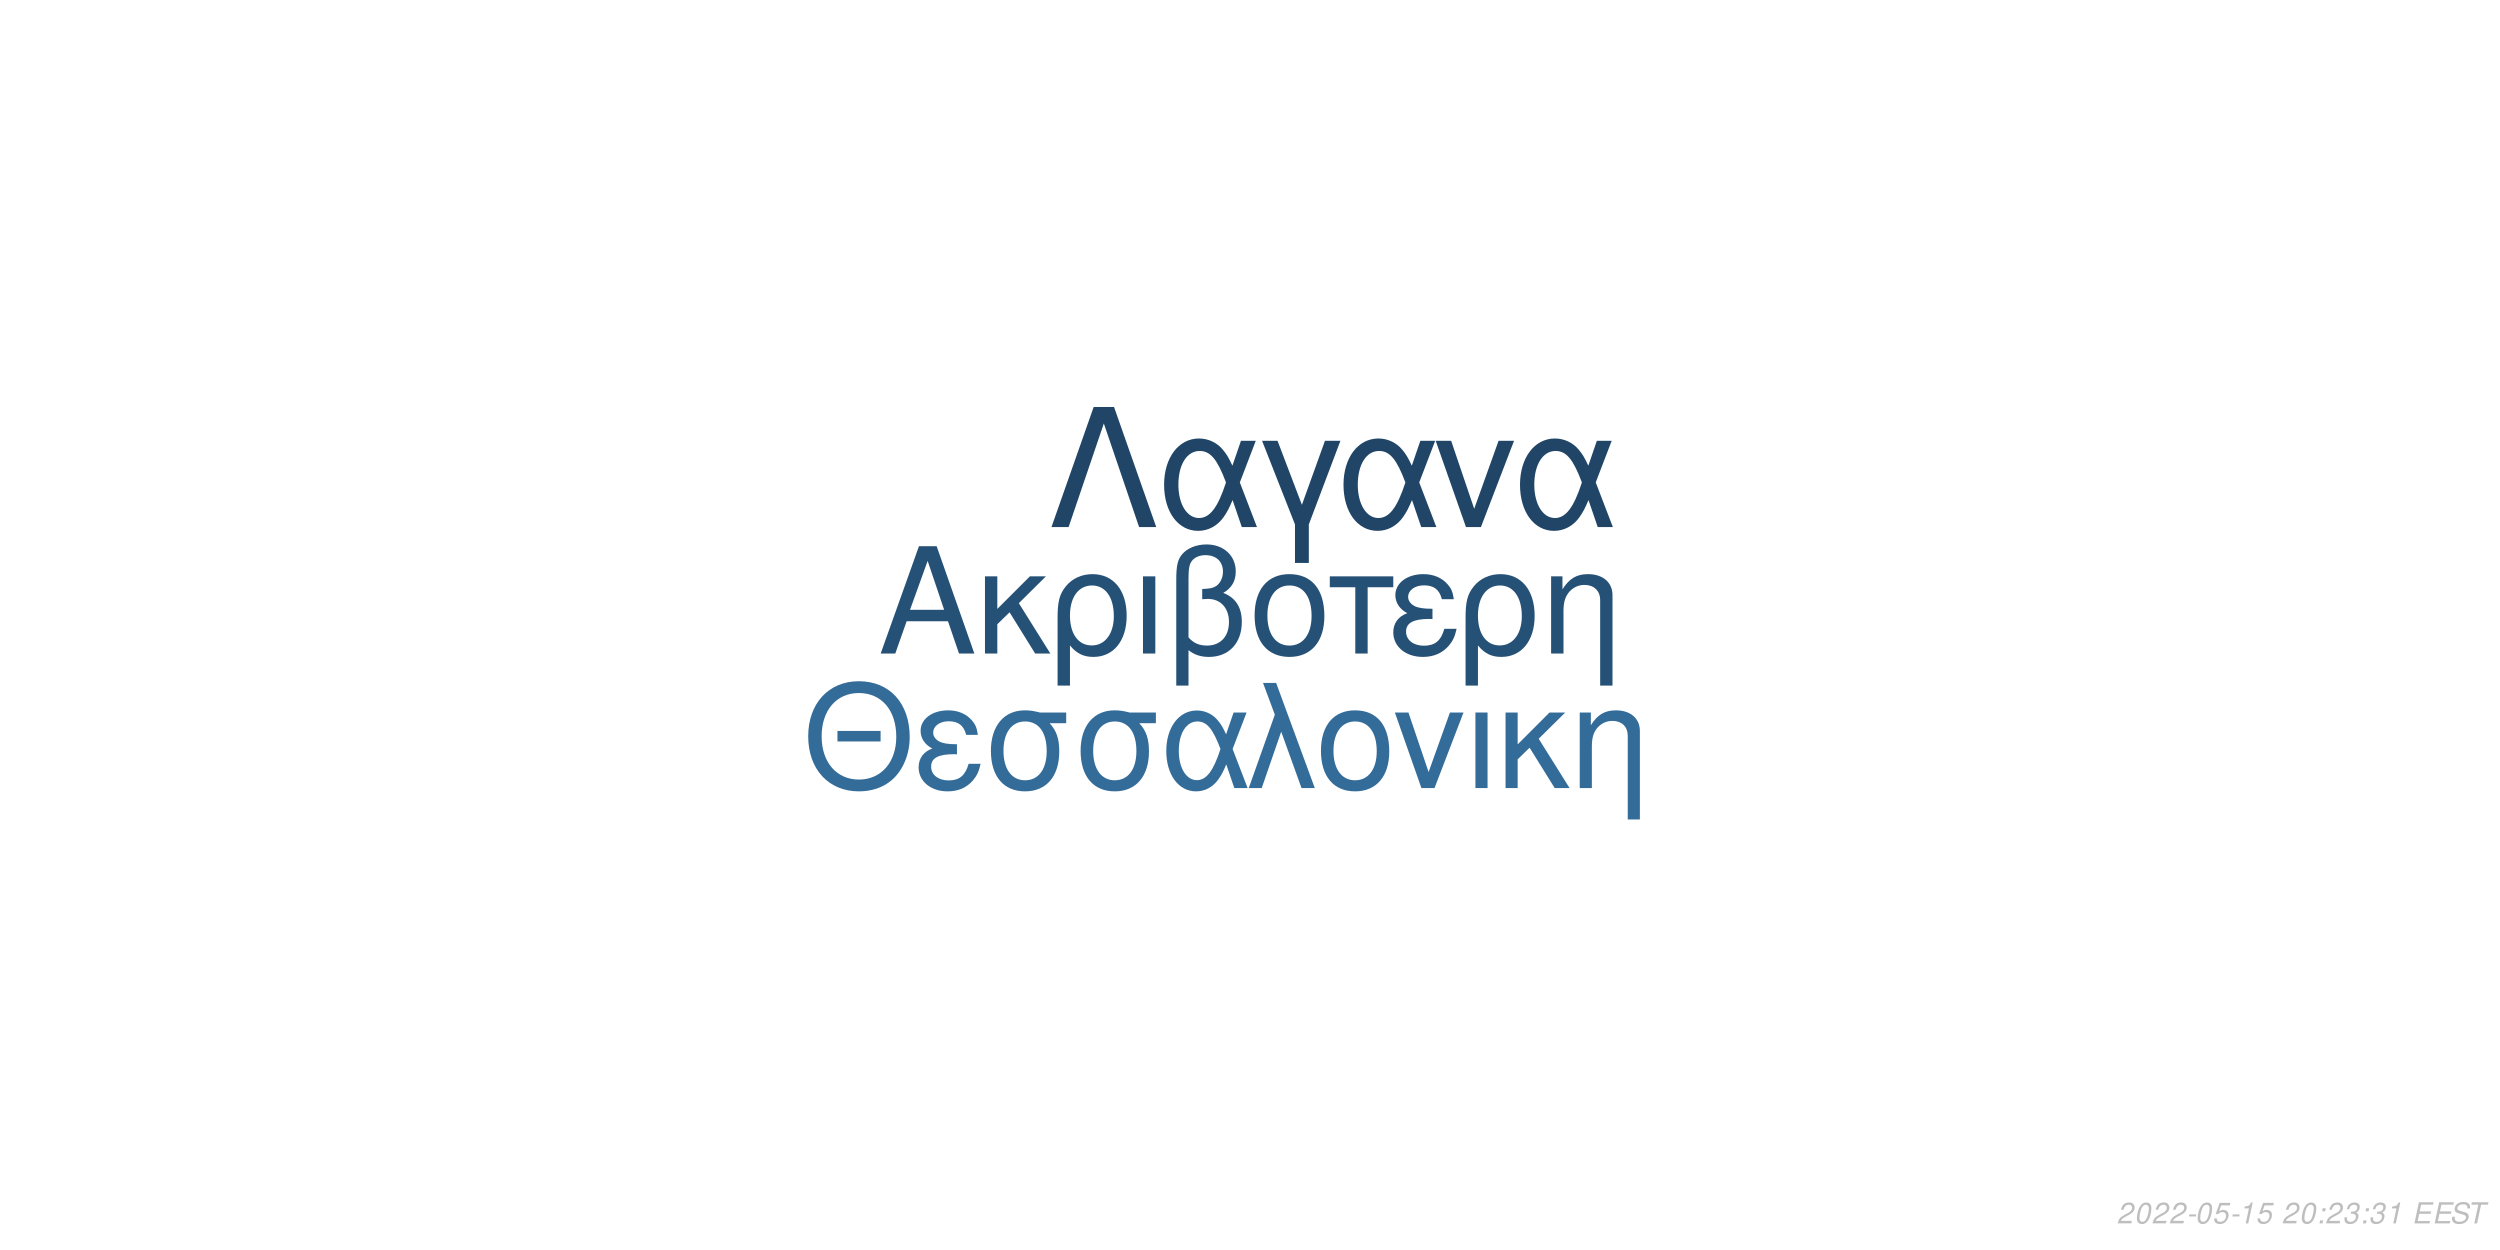
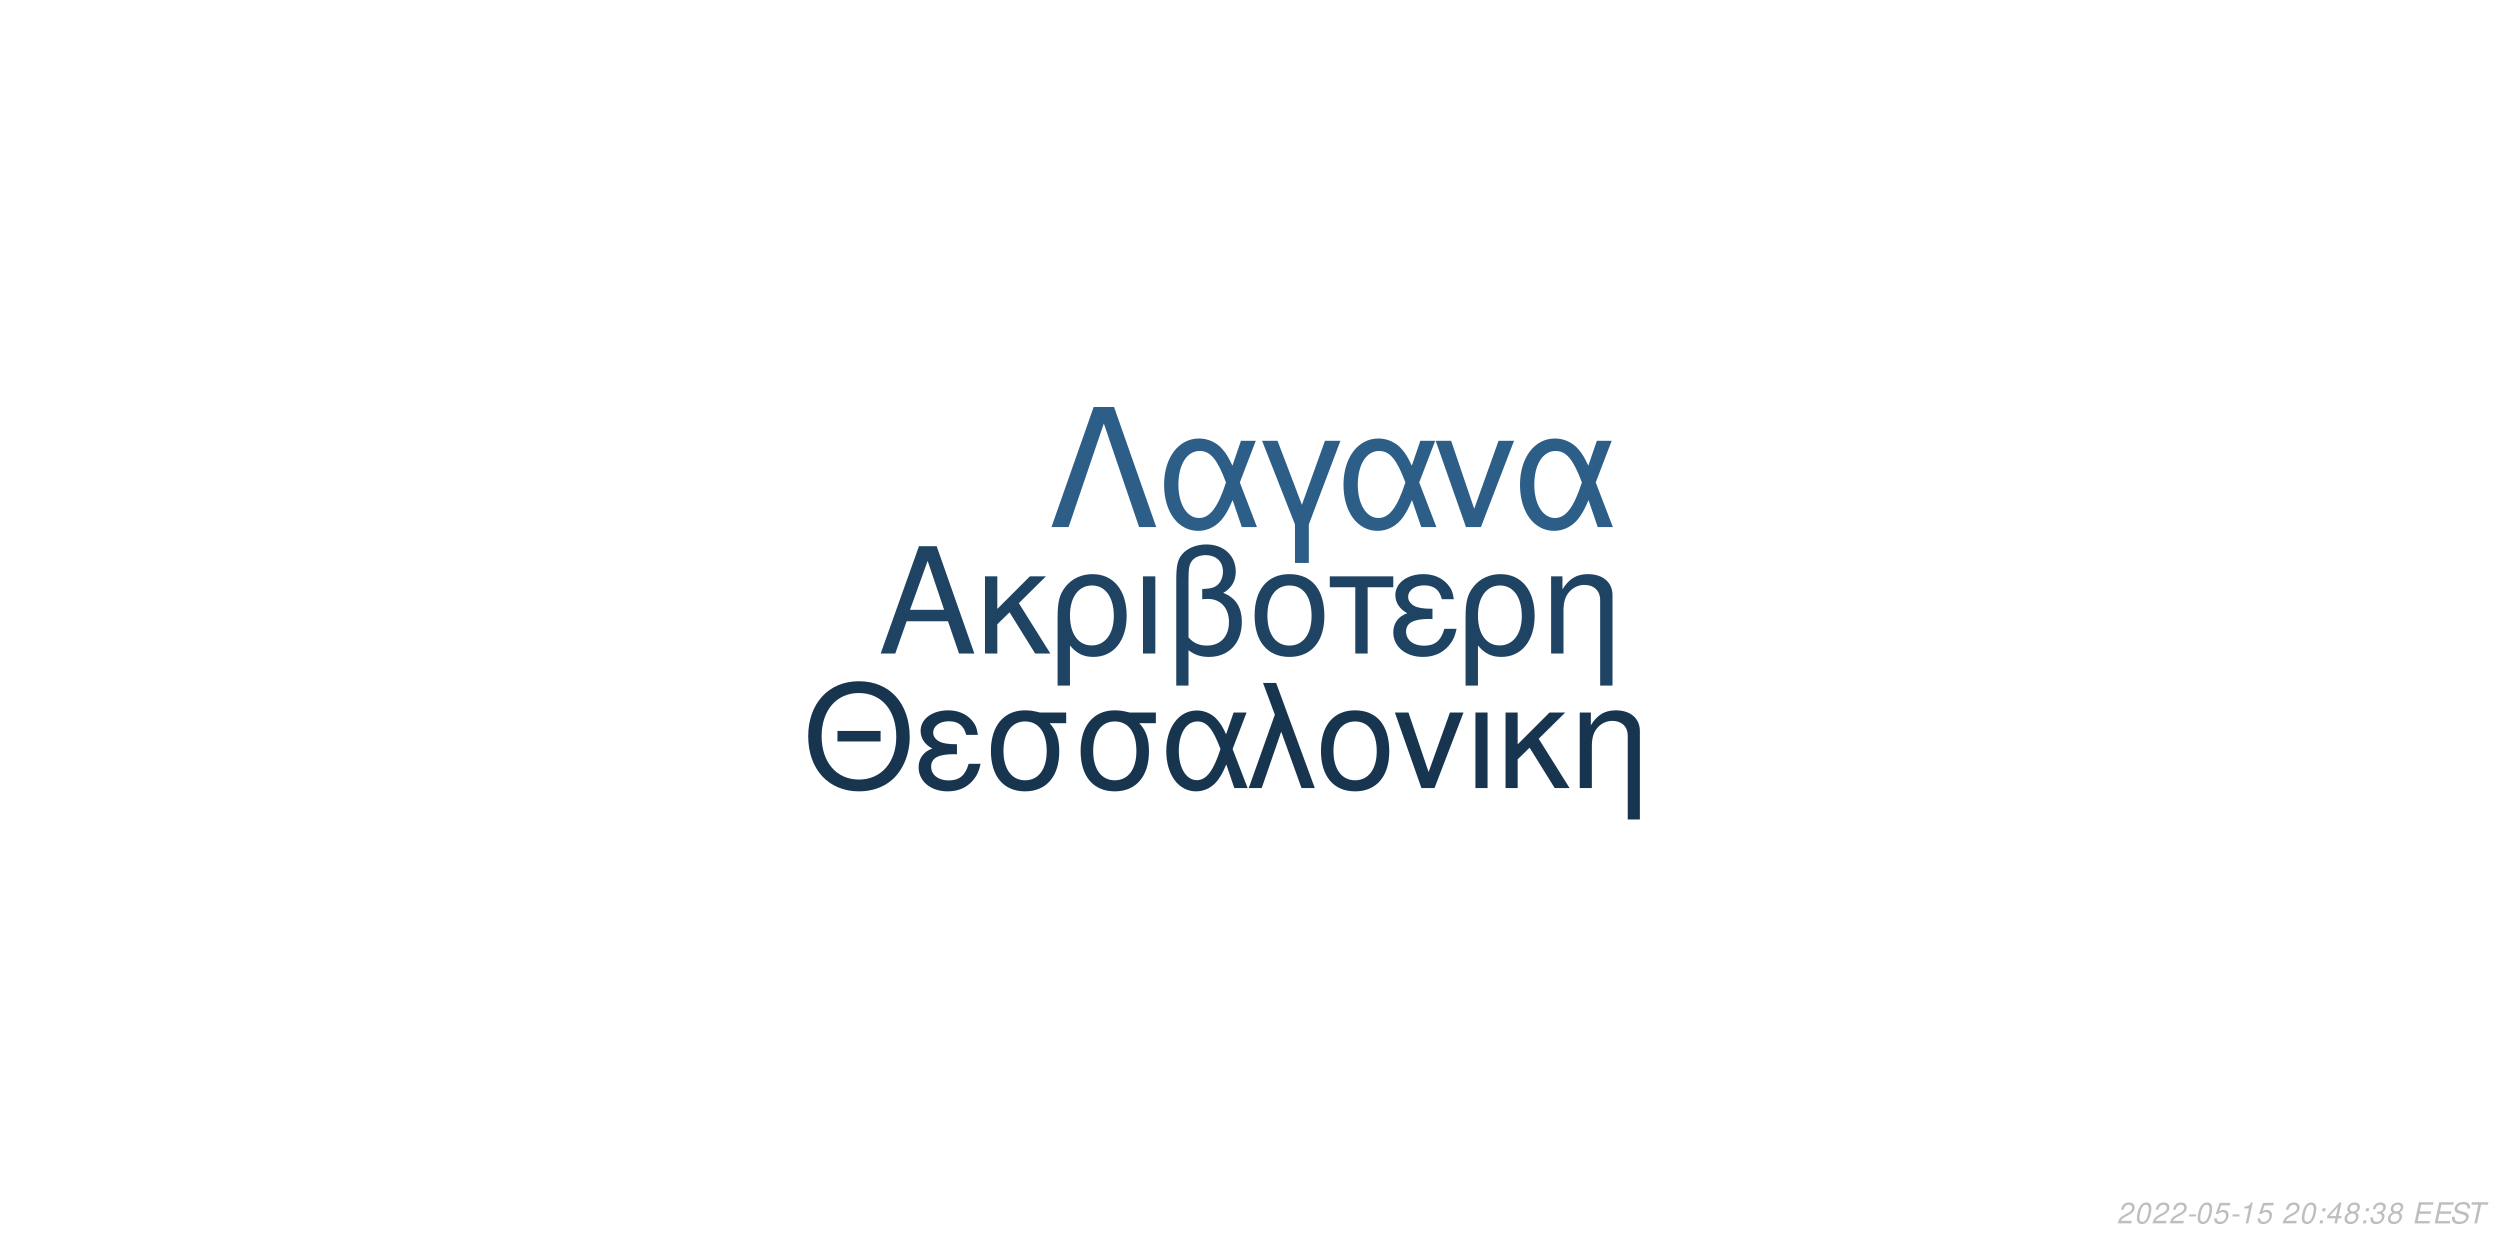
<svg xmlns="http://www.w3.org/2000/svg" xmlns:xlink="http://www.w3.org/1999/xlink" width="864pt" height="432pt" viewBox="0 0 864 432" version="1.1">
  <defs>
    <g>
      <symbol overflow="visible" id="glyph0-0">
        <path style="stroke:none;" d="" />
      </symbol>
      <symbol overflow="visible" id="glyph0-1">
        <path style="stroke:none;" d="M 24.125 -11.141 L 27.938 0 L 33.234 0 L 20.203 -37.094 L 14.094 -37.094 L 0.859 0 L 5.906 0 L 9.828 -11.141 Z M 22.797 -15.109 L 11 -15.109 L 17.094 -32.016 Z M 22.797 -15.109 " />
      </symbol>
      <symbol overflow="visible" id="glyph0-2">
        <path style="stroke:none;" d="M 7.172 -15.422 L 7.172 -26.672 L 2.906 -26.672 L 2.906 0 L 7.172 0 L 7.172 -10.125 L 11.406 -14.25 L 20.25 0 L 25.5 0 L 14.609 -17.406 L 23.969 -26.672 L 18.422 -26.672 Z M 7.172 -15.422 " />
      </symbol>
      <symbol overflow="visible" id="glyph0-3">
        <path style="stroke:none;" d="M 3 11.094 L 7.281 11.094 L 7.281 -2.797 C 9.516 -0.047 11.953 1.172 15.375 1.172 C 22.344 1.172 26.875 -4.422 26.875 -13.031 C 26.875 -21.891 22.297 -27.438 15.062 -27.438 C 11.297 -27.438 7.984 -25.906 5.797 -23.156 C 3.672 -20.516 3 -17.969 3 -12.359 Z M 14.906 -23.516 C 19.547 -23.516 22.438 -19.438 22.438 -12.922 C 22.438 -6.812 19.391 -2.797 14.812 -2.797 C 10.172 -2.797 7.281 -6.766 7.281 -13.125 C 7.281 -19.484 10.234 -23.516 14.906 -23.516 Z M 14.906 -23.516 " />
      </symbol>
      <symbol overflow="visible" id="glyph0-4">
        <path style="stroke:none;" d="M 3.516 0 L 7.781 0 L 7.781 -26.672 L 3.516 -26.672 Z M 3.516 0 " />
      </symbol>
      <symbol overflow="visible" id="glyph0-5">
        <path style="stroke:none;" d="M 4.016 11.094 L 8.25 11.094 L 8.25 -1.172 C 10.172 0.406 12.422 1.172 15.312 1.172 C 22.188 1.172 26.672 -3.609 26.672 -10.891 C 26.672 -15.984 24.578 -19.234 20.25 -20.969 C 23.109 -22.547 24.578 -25.031 24.578 -28.344 C 24.578 -33.844 20.406 -37.703 14.453 -37.703 C 10.938 -37.703 7.734 -36.391 6 -34.25 C 4.484 -32.422 4.016 -30.328 4.016 -25.391 Z M 8.25 -25.656 C 8.25 -29.359 8.5 -30.844 9.469 -32.062 C 10.375 -33.281 12.156 -34 14.094 -34 C 17.812 -34 20.156 -31.812 20.156 -28.297 C 20.156 -25.953 18.984 -23.812 17.297 -23.047 C 16.281 -22.547 15.469 -22.438 12.984 -22.297 L 12.984 -18.781 C 13.734 -18.828 14.344 -18.875 14.969 -18.875 C 19.344 -18.875 22.234 -15.719 22.234 -10.891 C 22.234 -5.906 19.281 -2.75 14.656 -2.75 C 11.953 -2.75 9.922 -3.609 8.25 -5.594 Z M 8.25 -25.656 " />
      </symbol>
      <symbol overflow="visible" id="glyph0-6">
        <path style="stroke:none;" d="M 14.094 -27.438 C 6.562 -27.438 2.094 -22.094 2.094 -13.125 C 2.094 -4.125 6.562 1.172 14.141 1.172 C 21.672 1.172 26.203 -4.172 26.203 -12.922 C 26.203 -22.188 21.828 -27.438 14.094 -27.438 Z M 14.141 -23.516 C 18.938 -23.516 21.781 -19.594 21.781 -12.984 C 21.781 -6.672 18.828 -2.75 14.141 -2.75 C 9.422 -2.75 6.516 -6.672 6.516 -13.125 C 6.516 -19.594 9.422 -23.516 14.141 -23.516 Z M 14.141 -23.516 " />
      </symbol>
      <symbol overflow="visible" id="glyph0-7">
        <path style="stroke:none;" d="M 7.891 0 L 12.156 0 L 12.156 -22.906 L 21.016 -22.906 L 21.016 -26.672 L -0.922 -26.672 L -0.922 -22.906 L 7.891 -22.906 Z M 7.891 0 " />
      </symbol>
      <symbol overflow="visible" id="glyph0-8">
        <path style="stroke:none;" d="M 14.562 -15.469 C 11.344 -15.469 9.562 -15.781 8.297 -16.438 C 6.922 -17.203 6.156 -18.328 6.156 -19.547 C 6.156 -21.891 8.453 -23.562 11.656 -23.562 C 15.062 -23.562 16.953 -22.094 17.812 -18.781 L 21.938 -18.781 C 21.578 -21.266 21.062 -22.5 19.797 -23.922 C 17.812 -26.203 14.906 -27.438 11.453 -27.438 C 5.797 -27.438 1.734 -24.375 1.734 -20.203 C 1.734 -17.609 3.156 -15.375 5.859 -13.938 C 2.797 -12.875 1.016 -10.484 1.016 -7.328 C 1.016 -2.391 5.297 1.172 11.25 1.172 C 14.969 1.172 17.906 -0.109 20.156 -2.641 C 21.578 -4.328 22.297 -5.797 22.906 -8.547 L 18.672 -8.547 C 17.5 -4.422 15.422 -2.703 11.609 -2.703 C 7.938 -2.703 5.438 -4.688 5.438 -7.578 C 5.438 -10.578 7.938 -11.953 13.484 -11.953 C 13.641 -11.953 14.094 -11.953 14.562 -11.906 Z M 14.562 -15.469 " />
      </symbol>
      <symbol overflow="visible" id="glyph0-9">
        <path style="stroke:none;" d="M 3.562 -26.672 L 3.562 0 L 7.844 0 L 7.844 -14.703 C 7.844 -17.906 8.5 -19.891 10.031 -21.531 C 11.406 -22.953 13.188 -23.719 15.062 -23.719 C 18.375 -23.719 20.516 -21.672 20.516 -18.469 L 20.516 11.094 L 24.781 11.094 L 24.781 -20.156 C 24.781 -24.578 21.469 -27.438 16.328 -27.438 C 12.359 -27.438 9.828 -25.906 7.484 -22.188 L 7.484 -26.672 Z M 3.562 -26.672 " />
      </symbol>
      <symbol overflow="visible" id="glyph1-0">
        <path style="stroke:none;" d="" />
      </symbol>
      <symbol overflow="visible" id="glyph1-1">
        <path style="stroke:none;" d="M 26.859 -19.734 L 11.953 -19.734 L 11.953 -16.094 L 26.859 -16.094 Z M 19.328 -36.922 C 8.922 -36.922 1.844 -29.25 1.844 -17.891 C 1.844 -6.484 8.875 1.141 19.391 1.141 C 23.812 1.141 27.703 -0.203 30.641 -2.688 C 34.578 -6.031 36.922 -11.656 36.922 -17.594 C 36.922 -29.297 30 -36.922 19.328 -36.922 Z M 19.328 -32.844 C 27.203 -32.844 32.281 -26.906 32.281 -17.688 C 32.281 -8.922 27.062 -2.938 19.391 -2.938 C 11.609 -2.938 6.484 -8.922 6.484 -17.891 C 6.484 -26.859 11.609 -32.844 19.328 -32.844 Z M 19.328 -32.844 " />
      </symbol>
      <symbol overflow="visible" id="glyph1-2">
        <path style="stroke:none;" d="M 14.25 -15.141 C 11.109 -15.141 9.375 -15.453 8.125 -16.094 C 6.781 -16.844 6.031 -17.938 6.031 -19.141 C 6.031 -21.422 8.266 -23.078 11.406 -23.078 C 14.75 -23.078 16.594 -21.625 17.438 -18.391 L 21.469 -18.391 C 21.125 -20.828 20.625 -22.031 19.391 -23.422 C 17.438 -25.656 14.594 -26.859 11.219 -26.859 C 5.688 -26.859 1.688 -23.875 1.688 -19.781 C 1.688 -17.234 3.094 -15.047 5.734 -13.656 C 2.734 -12.609 1 -10.266 1 -7.172 C 1 -2.344 5.188 1.141 11.016 1.141 C 14.656 1.141 17.547 -0.094 19.734 -2.594 C 21.125 -4.234 21.828 -5.688 22.422 -8.375 L 18.281 -8.375 C 17.141 -4.328 15.094 -2.641 11.359 -2.641 C 7.766 -2.641 5.328 -4.578 5.328 -7.422 C 5.328 -10.359 7.766 -11.703 13.203 -11.703 C 13.359 -11.703 13.797 -11.703 14.25 -11.656 Z M 14.25 -15.141 " />
      </symbol>
      <symbol overflow="visible" id="glyph1-3">
        <path style="stroke:none;" d="M 29 -26.109 L 19.938 -26.109 C 17.594 -26.703 16.438 -26.859 14.703 -26.859 C 7.469 -26.859 2.984 -21.469 2.984 -12.859 C 2.984 -4.031 7.375 1.141 14.797 1.141 C 22.172 1.141 26.609 -4.078 26.609 -12.656 C 26.609 -17.047 25.656 -19.828 23.266 -22.422 L 29 -22.422 Z M 14.797 -23.016 C 19.531 -23.016 22.266 -19.234 22.266 -12.75 C 22.266 -6.531 19.438 -2.688 14.797 -2.688 C 10.172 -2.688 7.328 -6.531 7.328 -12.859 C 7.328 -19.188 10.172 -23.016 14.797 -23.016 Z M 14.797 -23.016 " />
      </symbol>
      <symbol overflow="visible" id="glyph1-4">
        <path style="stroke:none;" d="M 29.344 -26.109 L 24.859 -26.109 L 22.266 -18.578 C 21.125 -21.031 20.484 -22.125 19.328 -23.469 C 17.547 -25.609 14.906 -26.812 12.156 -26.812 C 5.984 -26.812 1.594 -20.984 1.594 -12.812 C 1.594 -4.578 5.828 1.141 11.906 1.141 C 14.953 1.141 17.734 -0.344 19.625 -3.047 C 20.672 -4.531 21.281 -5.688 22.328 -8.172 L 25.109 0 L 29.703 0 L 24.516 -13.5 Z M 20.328 -13.5 C 17.891 -5.922 15.453 -2.734 12.156 -2.734 C 8.516 -2.734 5.922 -6.922 5.922 -12.812 C 5.922 -18.938 8.516 -23.016 12.359 -23.016 C 15.594 -23.016 17.688 -20.531 20.328 -13.5 Z M 20.328 -13.5 " />
      </symbol>
      <symbol overflow="visible" id="glyph1-5">
        <path style="stroke:none;" d="M 1.094 0 L 5.578 0 L 12.312 -19.484 L 19.328 0 L 23.922 0 L 10.562 -36.328 L 6.031 -36.328 L 10.109 -25.359 Z M 1.094 0 " />
      </symbol>
      <symbol overflow="visible" id="glyph1-6">
        <path style="stroke:none;" d="M 13.797 -26.859 C 6.422 -26.859 2.047 -21.625 2.047 -12.859 C 2.047 -4.031 6.422 1.141 13.859 1.141 C 21.234 1.141 25.656 -4.078 25.656 -12.656 C 25.656 -21.719 21.375 -26.859 13.797 -26.859 Z M 13.859 -23.016 C 18.531 -23.016 21.328 -19.188 21.328 -12.703 C 21.328 -6.531 18.438 -2.688 13.859 -2.688 C 9.219 -2.688 6.375 -6.531 6.375 -12.859 C 6.375 -19.188 9.219 -23.016 13.859 -23.016 Z M 13.859 -23.016 " />
      </symbol>
      <symbol overflow="visible" id="glyph1-7">
        <path style="stroke:none;" d="M 14.297 0 L 24.312 -26.109 L 19.625 -26.109 L 12.25 -5.531 L 5.281 -26.109 L 0.594 -26.109 L 9.766 0 Z M 14.297 0 " />
      </symbol>
      <symbol overflow="visible" id="glyph1-8">
        <path style="stroke:none;" d="M 3.438 0 L 7.625 0 L 7.625 -26.109 L 3.438 -26.109 Z M 3.438 0 " />
      </symbol>
      <symbol overflow="visible" id="glyph1-9">
        <path style="stroke:none;" d="M 7.031 -15.094 L 7.031 -26.109 L 2.844 -26.109 L 2.844 0 L 7.031 0 L 7.031 -9.922 L 11.156 -13.953 L 19.828 0 L 24.969 0 L 14.297 -17.047 L 23.469 -26.109 L 18.031 -26.109 Z M 7.031 -15.094 " />
      </symbol>
      <symbol overflow="visible" id="glyph1-10">
        <path style="stroke:none;" d="M 3.484 -26.109 L 3.484 0 L 7.672 0 L 7.672 -14.406 C 7.672 -17.547 8.328 -19.484 9.812 -21.078 C 11.156 -22.469 12.906 -23.219 14.75 -23.219 C 17.984 -23.219 20.078 -21.234 20.078 -18.094 L 20.078 10.859 L 24.266 10.859 L 24.266 -19.734 C 24.266 -24.062 21.031 -26.859 16 -26.859 C 12.109 -26.859 9.609 -25.359 7.328 -21.719 L 7.328 -26.109 Z M 3.484 -26.109 " />
      </symbol>
      <symbol overflow="visible" id="glyph2-0">
        <path style="stroke:none;" d="" />
      </symbol>
      <symbol overflow="visible" id="glyph2-1">
        <path style="stroke:none;" d="M 22.531 -41.484 L 15.484 -41.484 L 0.906 0 L 6.828 0 L 19 -35.797 L 31.188 0 L 37.109 0 Z M 22.531 -41.484 " />
      </symbol>
      <symbol overflow="visible" id="glyph2-2">
        <path style="stroke:none;" d="M 33.516 -29.812 L 28.391 -29.812 L 25.438 -21.219 C 24.125 -24.016 23.391 -25.266 22.078 -26.797 C 20.031 -29.25 17.016 -30.609 13.891 -30.609 C 6.828 -30.609 1.828 -23.953 1.828 -14.625 C 1.828 -5.234 6.656 1.312 13.594 1.312 C 17.078 1.312 20.266 -0.391 22.422 -3.469 C 23.609 -5.172 24.297 -6.484 25.5 -9.328 L 28.688 0 L 33.922 0 L 28 -15.422 Z M 23.219 -15.422 C 20.422 -6.766 17.641 -3.125 13.891 -3.125 C 9.734 -3.125 6.766 -7.906 6.766 -14.625 C 6.766 -21.625 9.734 -26.297 14.109 -26.297 C 17.812 -26.297 20.203 -23.453 23.219 -15.422 Z M 23.219 -15.422 " />
      </symbol>
      <symbol overflow="visible" id="glyph2-3">
        <path style="stroke:none;" d="M 12.062 12.406 L 16.844 12.406 L 16.844 -0.906 L 27.766 -29.812 L 22.422 -29.812 L 14.453 -7.688 L 6.031 -29.812 L 0.688 -29.812 L 12.062 -0.906 Z M 12.062 12.406 " />
      </symbol>
      <symbol overflow="visible" id="glyph2-4">
        <path style="stroke:none;" d="M 16.328 0 L 27.766 -29.812 L 22.422 -29.812 L 14 -6.312 L 6.031 -29.812 L 0.688 -29.812 L 11.156 0 Z M 16.328 0 " />
      </symbol>
      <symbol overflow="visible" id="glyph3-0">
        <path style="stroke:none;" d="" />
      </symbol>
      <symbol overflow="visible" id="glyph3-1">
        <path style="stroke:none;" d="M 5.234 -0.875 L 1.469 -0.875 C 1.641 -1.375 2.203 -1.891 3.109 -2.344 L 4.234 -2.938 C 5.562 -3.625 6.219 -4.469 6.219 -5.484 C 6.219 -5.938 6.062 -6.359 5.797 -6.656 C 5.469 -7.047 4.984 -7.234 4.312 -7.234 C 2.766 -7.234 1.891 -6.453 1.484 -4.734 L 2.375 -4.734 C 2.484 -5.188 2.609 -5.484 2.797 -5.75 C 3.094 -6.203 3.609 -6.453 4.188 -6.453 C 4.891 -6.453 5.344 -6.031 5.344 -5.375 C 5.344 -4.703 4.859 -4.094 4.016 -3.656 L 2.984 -3.125 C 1.234 -2.188 0.797 -1.656 0.344 -0.016 L 5.047 -0.016 Z M 5.234 -0.875 " />
      </symbol>
      <symbol overflow="visible" id="glyph3-2">
        <path style="stroke:none;" d="M 4.203 -7.234 C 3.375 -7.234 2.688 -6.812 2.125 -5.984 C 1.484 -5.047 0.984 -3.188 0.984 -1.734 C 0.984 -1.109 1.172 -0.562 1.484 -0.266 C 1.797 0.047 2.281 0.234 2.766 0.234 C 3.625 0.234 4.281 -0.156 4.859 -1.016 C 5.516 -1.953 6 -3.797 6 -5.266 C 6 -6.5 5.328 -7.234 4.203 -7.234 Z M 4.094 -6.453 C 4.734 -6.453 5.125 -5.984 5.125 -5.156 C 5.125 -4.203 4.781 -2.625 4.406 -1.812 C 3.984 -0.938 3.516 -0.547 2.875 -0.547 C 2.25 -0.547 1.875 -1.031 1.875 -1.828 C 1.875 -2.797 2.203 -4.344 2.594 -5.203 C 2.984 -6.047 3.453 -6.453 4.094 -6.453 Z M 4.094 -6.453 " />
      </symbol>
      <symbol overflow="visible" id="glyph3-3">
        <path style="stroke:none;" d="M 3.516 -3.125 L 1.125 -3.125 L 0.969 -2.406 L 3.359 -2.406 Z M 3.516 -3.125 " />
      </symbol>
      <symbol overflow="visible" id="glyph3-4">
        <path style="stroke:none;" d="M 6.297 -7.094 L 2.594 -7.094 L 1.234 -3.234 L 2.047 -3.234 C 2.656 -3.766 2.938 -3.906 3.531 -3.906 C 4.328 -3.906 4.797 -3.453 4.797 -2.688 C 4.797 -1.438 3.969 -0.547 2.828 -0.547 C 2.031 -0.547 1.609 -0.938 1.578 -1.734 L 0.703 -1.734 L 0.703 -1.516 C 0.703 -0.938 0.844 -0.547 1.188 -0.266 C 1.562 0.062 2.078 0.234 2.703 0.234 C 3.656 0.234 4.391 -0.156 4.984 -0.922 C 5.422 -1.5 5.672 -2.234 5.672 -2.953 C 5.672 -4 4.938 -4.672 3.812 -4.672 C 3.328 -4.672 2.906 -4.547 2.406 -4.234 L 3.109 -6.219 L 6.109 -6.219 Z M 6.297 -7.094 " />
      </symbol>
      <symbol overflow="visible" id="glyph3-5">
        <path style="stroke:none;" d="M 3.703 -5.188 L 2.594 0 L 3.469 0 L 5.016 -7.234 L 4.438 -7.234 C 3.906 -6.156 3.688 -6.016 2.234 -5.812 L 2.109 -5.188 Z M 3.703 -5.188 " />
      </symbol>
      <symbol overflow="visible" id="glyph3-6">
        <path style="stroke:none;" d="" />
      </symbol>
      <symbol overflow="visible" id="glyph3-7">
        <path style="stroke:none;" d="M 2.359 -1.031 L 1.312 -1.031 L 1.094 0 L 2.141 0 Z M 3.266 -5.234 L 2.219 -5.234 L 2 -4.203 L 3.047 -4.203 Z M 3.266 -5.234 " />
      </symbol>
      <symbol overflow="visible" id="glyph3-8">
+         <path style="stroke:none;" d="M 3.625 -1.75 L 3.266 0 L 4.141 0 L 4.516 -1.75 L 5.562 -1.75 L 5.734 -2.531 L 4.688 -2.531 L 5.688 -7.234 L 5.016 -7.234 L 0.844 -2.672 L 0.641 -1.75 Z M 3.797 -2.531 L 1.594 -2.531 L 4.469 -5.703 Z M 3.797 -2.531 " />
+       </symbol>
+       <symbol overflow="visible" id="glyph3-9">
+         <path style="stroke:none;" d="M 4.766 -3.797 C 5.078 -3.969 5.234 -4.078 5.438 -4.234 C 5.812 -4.594 6.062 -5.172 6.062 -5.734 C 6.062 -6.625 5.344 -7.234 4.266 -7.234 C 2.812 -7.234 1.703 -6.219 1.703 -4.875 C 1.703 -4.406 1.875 -4.125 2.359 -3.812 C 1.297 -3.312 0.75 -2.516 0.75 -1.469 C 0.75 -0.438 1.547 0.234 2.812 0.234 C 3.656 0.234 4.359 -0.094 4.938 -0.734 C 5.359 -1.234 5.609 -1.859 5.609 -2.438 C 5.609 -3.047 5.312 -3.516 4.766 -3.797 Z M 4.109 -6.453 C 4.797 -6.453 5.188 -6.125 5.188 -5.578 C 5.188 -5.266 5.062 -4.922 4.859 -4.672 C 4.562 -4.312 4.188 -4.156 3.656 -4.156 C 2.984 -4.156 2.594 -4.453 2.594 -4.984 C 2.594 -5.859 3.203 -6.453 4.109 -6.453 Z M 3.453 -3.406 C 4.234 -3.406 4.734 -2.984 4.734 -2.312 C 4.734 -1.312 3.922 -0.547 2.875 -0.547 C 2.125 -0.547 1.625 -0.969 1.625 -1.625 C 1.625 -2.609 2.438 -3.406 3.453 -3.406 Z M 3.453 -3.406 " />
+       </symbol>
+       <symbol overflow="visible" id="glyph3-10">
        <path style="stroke:none;" d="M 2.922 -3.312 C 3.125 -3.344 3.234 -3.344 3.375 -3.344 C 4.203 -3.344 4.688 -3 4.688 -2.406 C 4.688 -1.312 3.906 -0.547 2.781 -0.547 C 2.047 -0.547 1.594 -0.938 1.594 -1.562 C 1.594 -1.719 1.609 -1.844 1.656 -2.094 L 0.766 -2.094 C 0.734 -1.797 0.719 -1.641 0.719 -1.469 C 0.719 -0.375 1.406 0.234 2.641 0.234 C 3.547 0.234 4.297 -0.078 4.812 -0.656 C 5.266 -1.156 5.562 -1.875 5.562 -2.547 C 5.562 -3.125 5.344 -3.453 4.797 -3.734 C 5.641 -4.234 6.016 -4.844 6.016 -5.734 C 6.016 -6.656 5.312 -7.234 4.203 -7.234 C 3.375 -7.234 2.672 -6.938 2.188 -6.375 C 1.891 -6.031 1.703 -5.641 1.516 -4.906 L 2.391 -4.906 C 2.5 -5.359 2.594 -5.594 2.734 -5.812 C 3.047 -6.234 3.516 -6.453 4.078 -6.453 C 4.734 -6.453 5.141 -6.125 5.141 -5.578 C 5.141 -5.188 5.016 -4.797 4.797 -4.547 C 4.516 -4.234 4 -4.062 3.266 -4.062 L 3.078 -4.062 Z M 2.922 -3.312 " />
      </symbol>
-       <symbol overflow="visible" id="glyph3-9">
+       <symbol overflow="visible" id="glyph3-11">
        <path style="stroke:none;" d="M 2.547 -3.312 L 6.5 -3.312 L 6.688 -4.141 L 2.719 -4.141 L 3.219 -6.469 L 7.344 -6.469 L 7.516 -7.297 L 2.453 -7.297 L 0.906 0 L 6.125 0 L 6.297 -0.812 L 2.016 -0.812 Z M 2.547 -3.312 " />
      </symbol>
-       <symbol overflow="visible" id="glyph3-10">
+       <symbol overflow="visible" id="glyph3-12">
        <path style="stroke:none;" d="M 7.062 -5.156 C 7.125 -5.438 7.141 -5.562 7.141 -5.703 C 7.141 -6.156 6.938 -6.594 6.594 -6.891 C 6.188 -7.25 5.656 -7.406 4.875 -7.406 C 3.844 -7.406 3.047 -7.125 2.5 -6.562 C 2.094 -6.141 1.781 -5.438 1.781 -4.922 C 1.781 -4.297 2.219 -3.766 2.891 -3.562 L 4.594 -3.094 C 5.406 -2.859 5.734 -2.578 5.734 -2.094 C 5.734 -1.781 5.547 -1.406 5.266 -1.141 C 4.844 -0.766 4.266 -0.578 3.453 -0.578 C 2.328 -0.578 1.812 -0.984 1.812 -1.906 C 1.812 -2.047 1.812 -2.125 1.844 -2.312 L 0.984 -2.312 C 0.906 -2.062 0.891 -1.906 0.891 -1.688 C 0.891 -0.484 1.797 0.234 3.297 0.234 C 4.359 0.234 5.234 -0.062 5.812 -0.609 C 6.344 -1.078 6.688 -1.797 6.688 -2.375 C 6.688 -2.641 6.609 -2.906 6.453 -3.156 C 6.234 -3.5 5.938 -3.703 5.469 -3.828 L 3.75 -4.312 C 2.984 -4.547 2.734 -4.734 2.734 -5.188 C 2.734 -5.547 2.875 -5.844 3.188 -6.109 C 3.547 -6.438 4.031 -6.594 4.703 -6.594 C 5.266 -6.594 5.688 -6.484 5.906 -6.297 C 6.094 -6.125 6.219 -5.797 6.219 -5.516 C 6.219 -5.422 6.203 -5.344 6.188 -5.156 Z M 7.062 -5.156 " />
      </symbol>
-       <symbol overflow="visible" id="glyph3-11">
+       <symbol overflow="visible" id="glyph3-13">
        <path style="stroke:none;" d="M 4.938 -6.469 L 7.312 -6.469 L 7.484 -7.297 L 1.75 -7.297 L 1.578 -6.469 L 3.984 -6.469 L 2.609 0 L 3.547 0 Z M 4.938 -6.469 " />
      </symbol>
    </g>
  </defs>
  <g id="surface1">
    <rect x="0" y="0" width="864" height="432" style="fill:rgb(100%,100%,100%);fill-opacity:1;stroke:none;" />
-     <g style="fill:rgb(14.902%,31.765%,46.667%);fill-opacity:1;">
+     <g style="fill:rgb(12.157%,26.275%,38.824%);fill-opacity:1;">
      <use xlink:href="#glyph0-1" x="303.5" y="225.861" />
      <use xlink:href="#glyph0-2" x="337.5" y="225.861" />
      <use xlink:href="#glyph0-3" x="362.5" y="225.861" />
      <use xlink:href="#glyph0-4" x="391.5" y="225.861" />
      <use xlink:href="#glyph0-5" x="402.5" y="225.861" />
      <use xlink:href="#glyph0-6" x="431.5" y="225.861" />
      <use xlink:href="#glyph0-7" x="460.5" y="225.861" />
      <use xlink:href="#glyph0-8" x="480.5" y="225.861" />
      <use xlink:href="#glyph0-3" x="503.5" y="225.861" />
      <use xlink:href="#glyph0-9" x="532.5" y="225.861" />
    </g>
-     <g style="fill:rgb(20%,41.961%,60%);fill-opacity:1;">
+     <g style="fill:rgb(9.412%,20.784%,31.373%);fill-opacity:1;">
      <use xlink:href="#glyph1-1" x="277.473" y="272.354" />
      <use xlink:href="#glyph1-2" x="316.473" y="272.354" />
      <use xlink:href="#glyph1-3" x="339.473" y="272.354" />
      <use xlink:href="#glyph1-3" x="370.473" y="272.354" />
      <use xlink:href="#glyph1-4" x="401.473" y="272.354" />
      <use xlink:href="#glyph1-5" x="430.473" y="272.354" />
      <use xlink:href="#glyph1-6" x="454.473" y="272.354" />
      <use xlink:href="#glyph1-7" x="481.473" y="272.354" />
      <use xlink:href="#glyph1-8" x="506.473" y="272.354" />
      <use xlink:href="#glyph1-9" x="517.473" y="272.354" />
      <use xlink:href="#glyph1-10" x="542.473" y="272.354" />
    </g>
-     <g style="fill:rgb(12.549%,27.059%,40%);fill-opacity:1;">
+     <g style="fill:rgb(17.255%,36.863%,52.941%);fill-opacity:1;">
      <use xlink:href="#glyph2-1" x="362.484" y="182.152" />
      <use xlink:href="#glyph2-2" x="400.484" y="182.152" />
      <use xlink:href="#glyph2-3" x="435.484" y="182.152" />
      <use xlink:href="#glyph2-2" x="462.484" y="182.152" />
      <use xlink:href="#glyph2-4" x="495.484" y="182.152" />
      <use xlink:href="#glyph2-2" x="523.484" y="182.152" />
    </g>
    <g style="fill:rgb(74.51%,74.51%,74.51%);fill-opacity:1;">
      <use xlink:href="#glyph3-1" x="731.52" y="422.81" />
      <use xlink:href="#glyph3-2" x="737.52" y="422.81" />
      <use xlink:href="#glyph3-1" x="743.52" y="422.81" />
      <use xlink:href="#glyph3-1" x="749.52" y="422.81" />
      <use xlink:href="#glyph3-3" x="755.52" y="422.81" />
      <use xlink:href="#glyph3-2" x="758.52" y="422.81" />
      <use xlink:href="#glyph3-4" x="764.52" y="422.81" />
      <use xlink:href="#glyph3-3" x="770.52" y="422.81" />
      <use xlink:href="#glyph3-5" x="773.52" y="422.81" />
      <use xlink:href="#glyph3-4" x="779.52" y="422.81" />
      <use xlink:href="#glyph3-6" x="785.52" y="422.81" />
      <use xlink:href="#glyph3-1" x="788.52" y="422.81" />
      <use xlink:href="#glyph3-2" x="794.52" y="422.81" />
      <use xlink:href="#glyph3-7" x="800.52" y="422.81" />
-       <use xlink:href="#glyph3-1" x="803.52" y="422.81" />
-       <use xlink:href="#glyph3-8" x="809.52" y="422.81" />
+       <use xlink:href="#glyph3-8" x="803.52" y="422.81" />
+       <use xlink:href="#glyph3-9" x="809.52" y="422.81" />
      <use xlink:href="#glyph3-7" x="815.52" y="422.81" />
-       <use xlink:href="#glyph3-8" x="818.52" y="422.81" />
-       <use xlink:href="#glyph3-5" x="824.52" y="422.81" />
+       <use xlink:href="#glyph3-10" x="818.52" y="422.81" />
+       <use xlink:href="#glyph3-9" x="824.52" y="422.81" />
      <use xlink:href="#glyph3-6" x="830.52" y="422.81" />
-       <use xlink:href="#glyph3-9" x="833.52" y="422.81" />
-       <use xlink:href="#glyph3-9" x="840.52" y="422.81" />
-       <use xlink:href="#glyph3-10" x="846.52" y="422.81" />
-       <use xlink:href="#glyph3-11" x="852.52" y="422.81" />
+       <use xlink:href="#glyph3-11" x="833.52" y="422.81" />
+       <use xlink:href="#glyph3-11" x="840.52" y="422.81" />
+       <use xlink:href="#glyph3-12" x="846.52" y="422.81" />
+       <use xlink:href="#glyph3-13" x="852.52" y="422.81" />
    </g>
  </g>
</svg>
